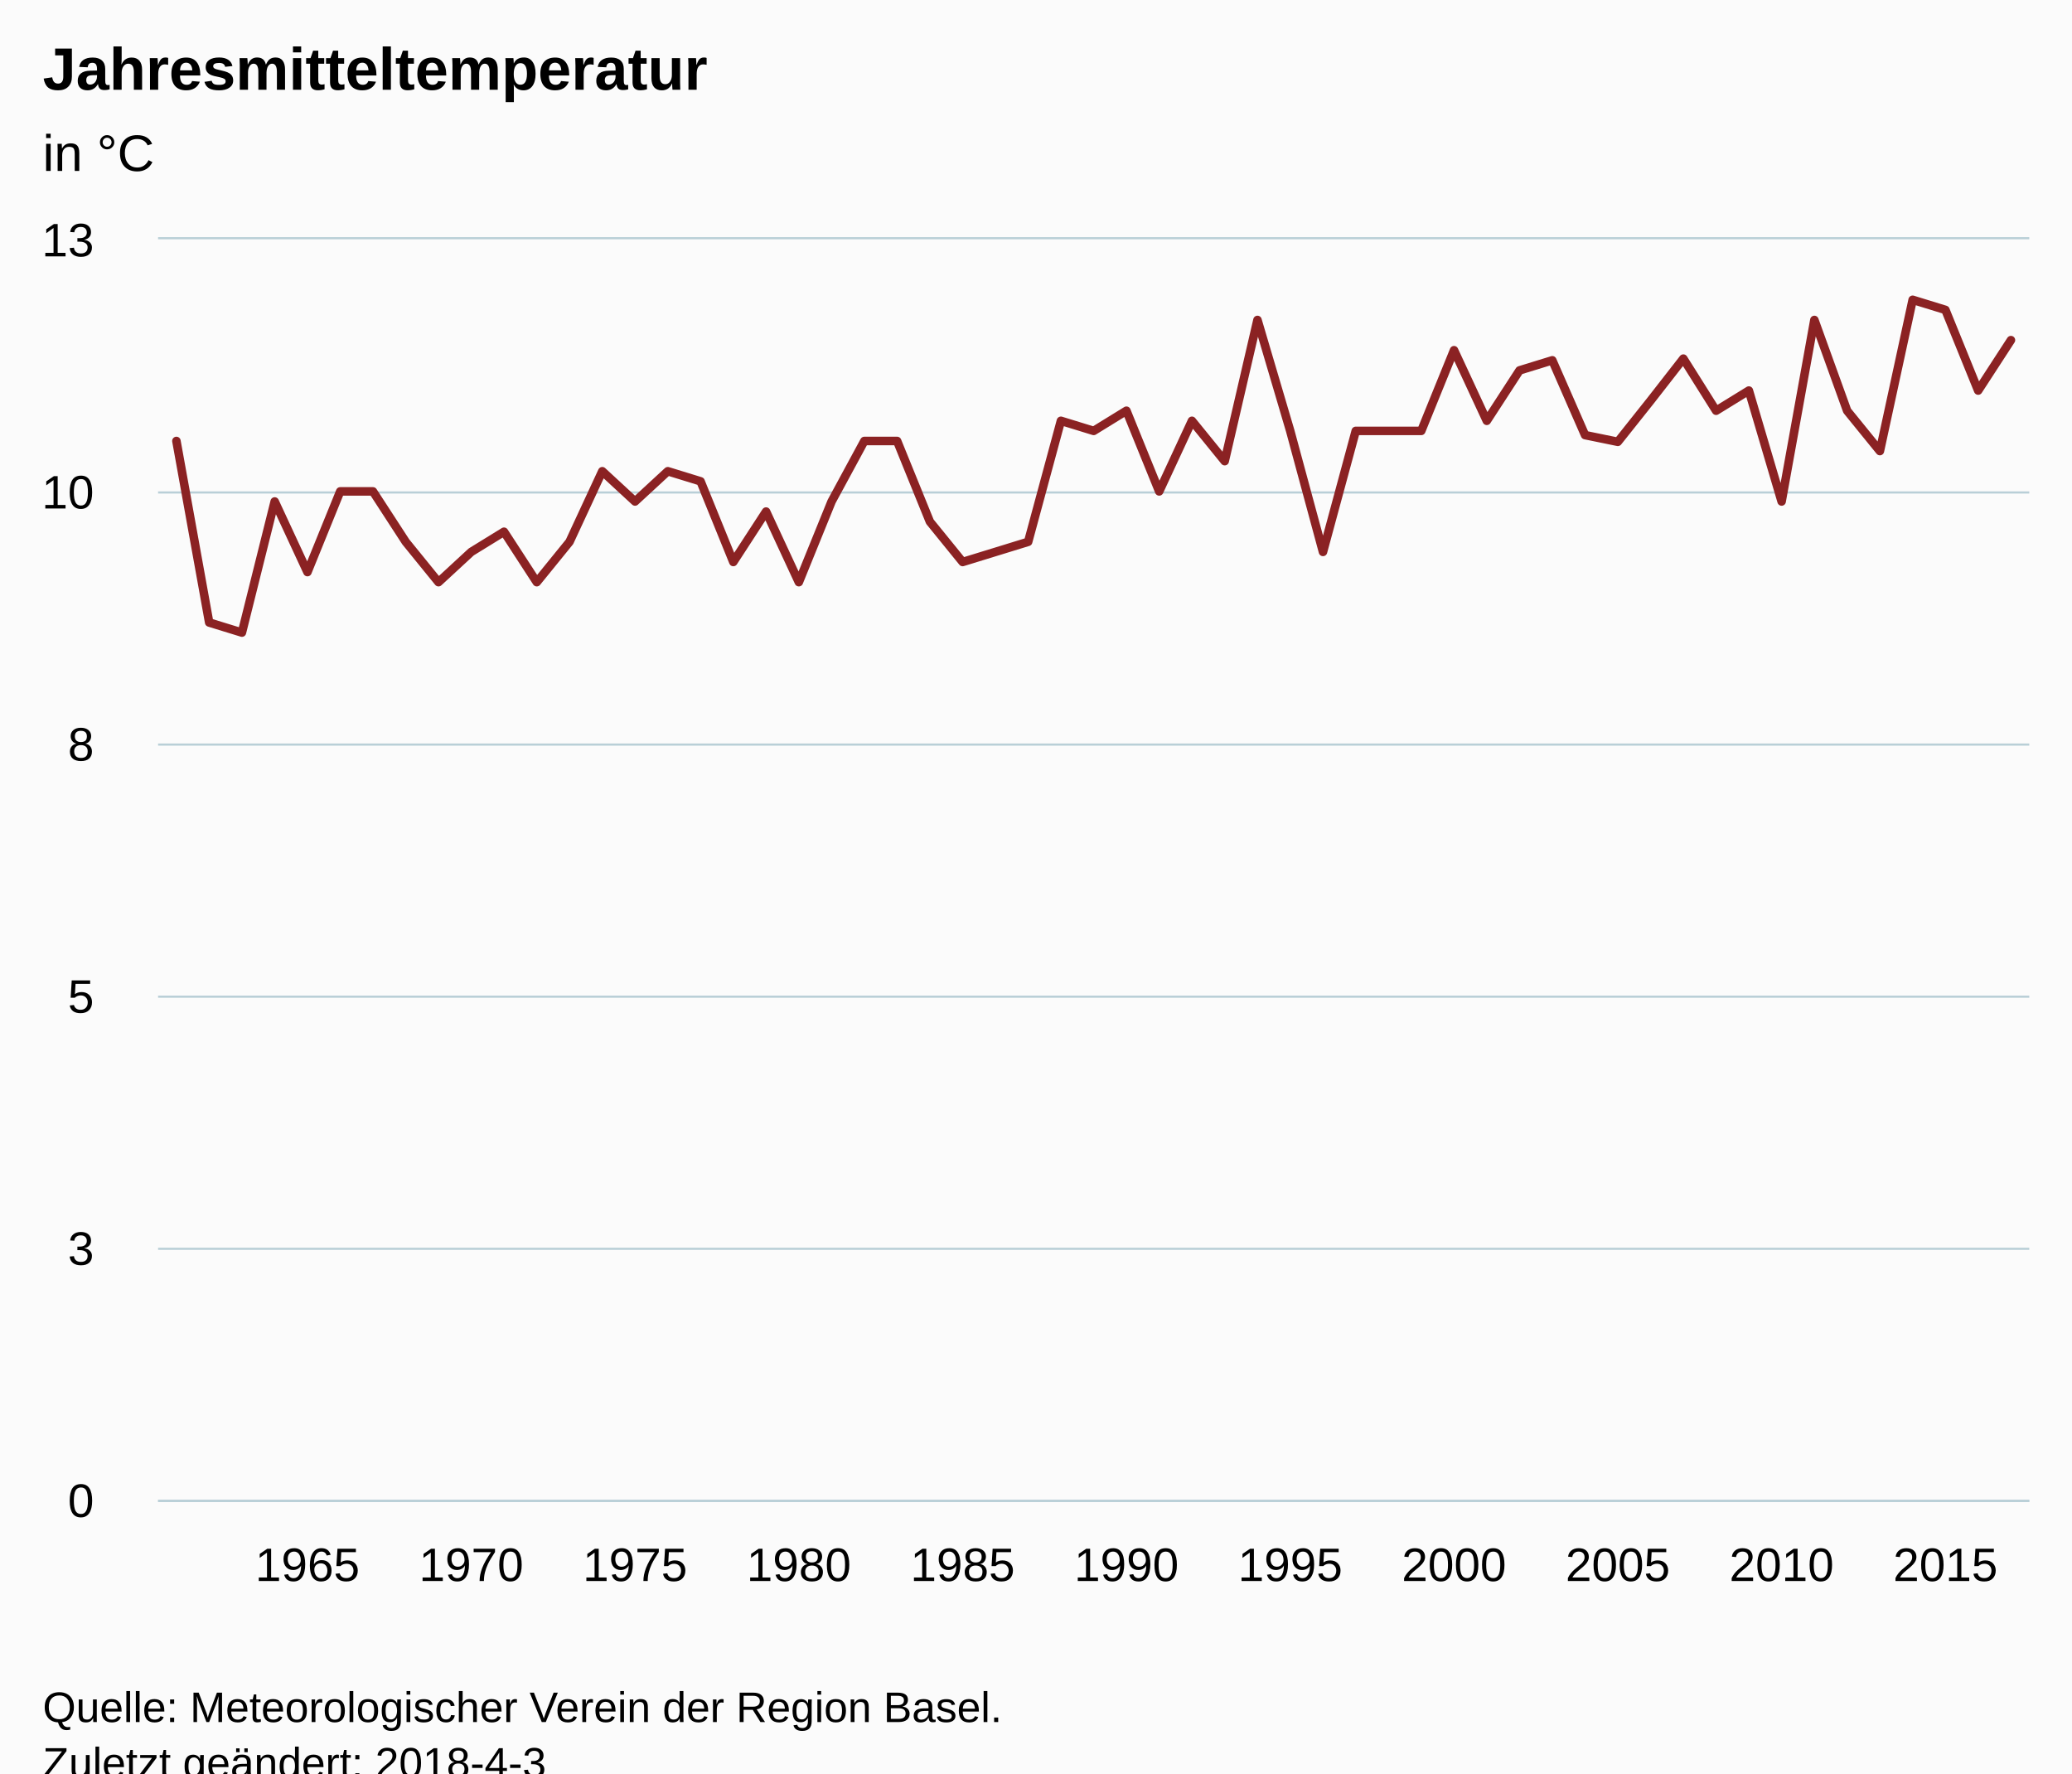
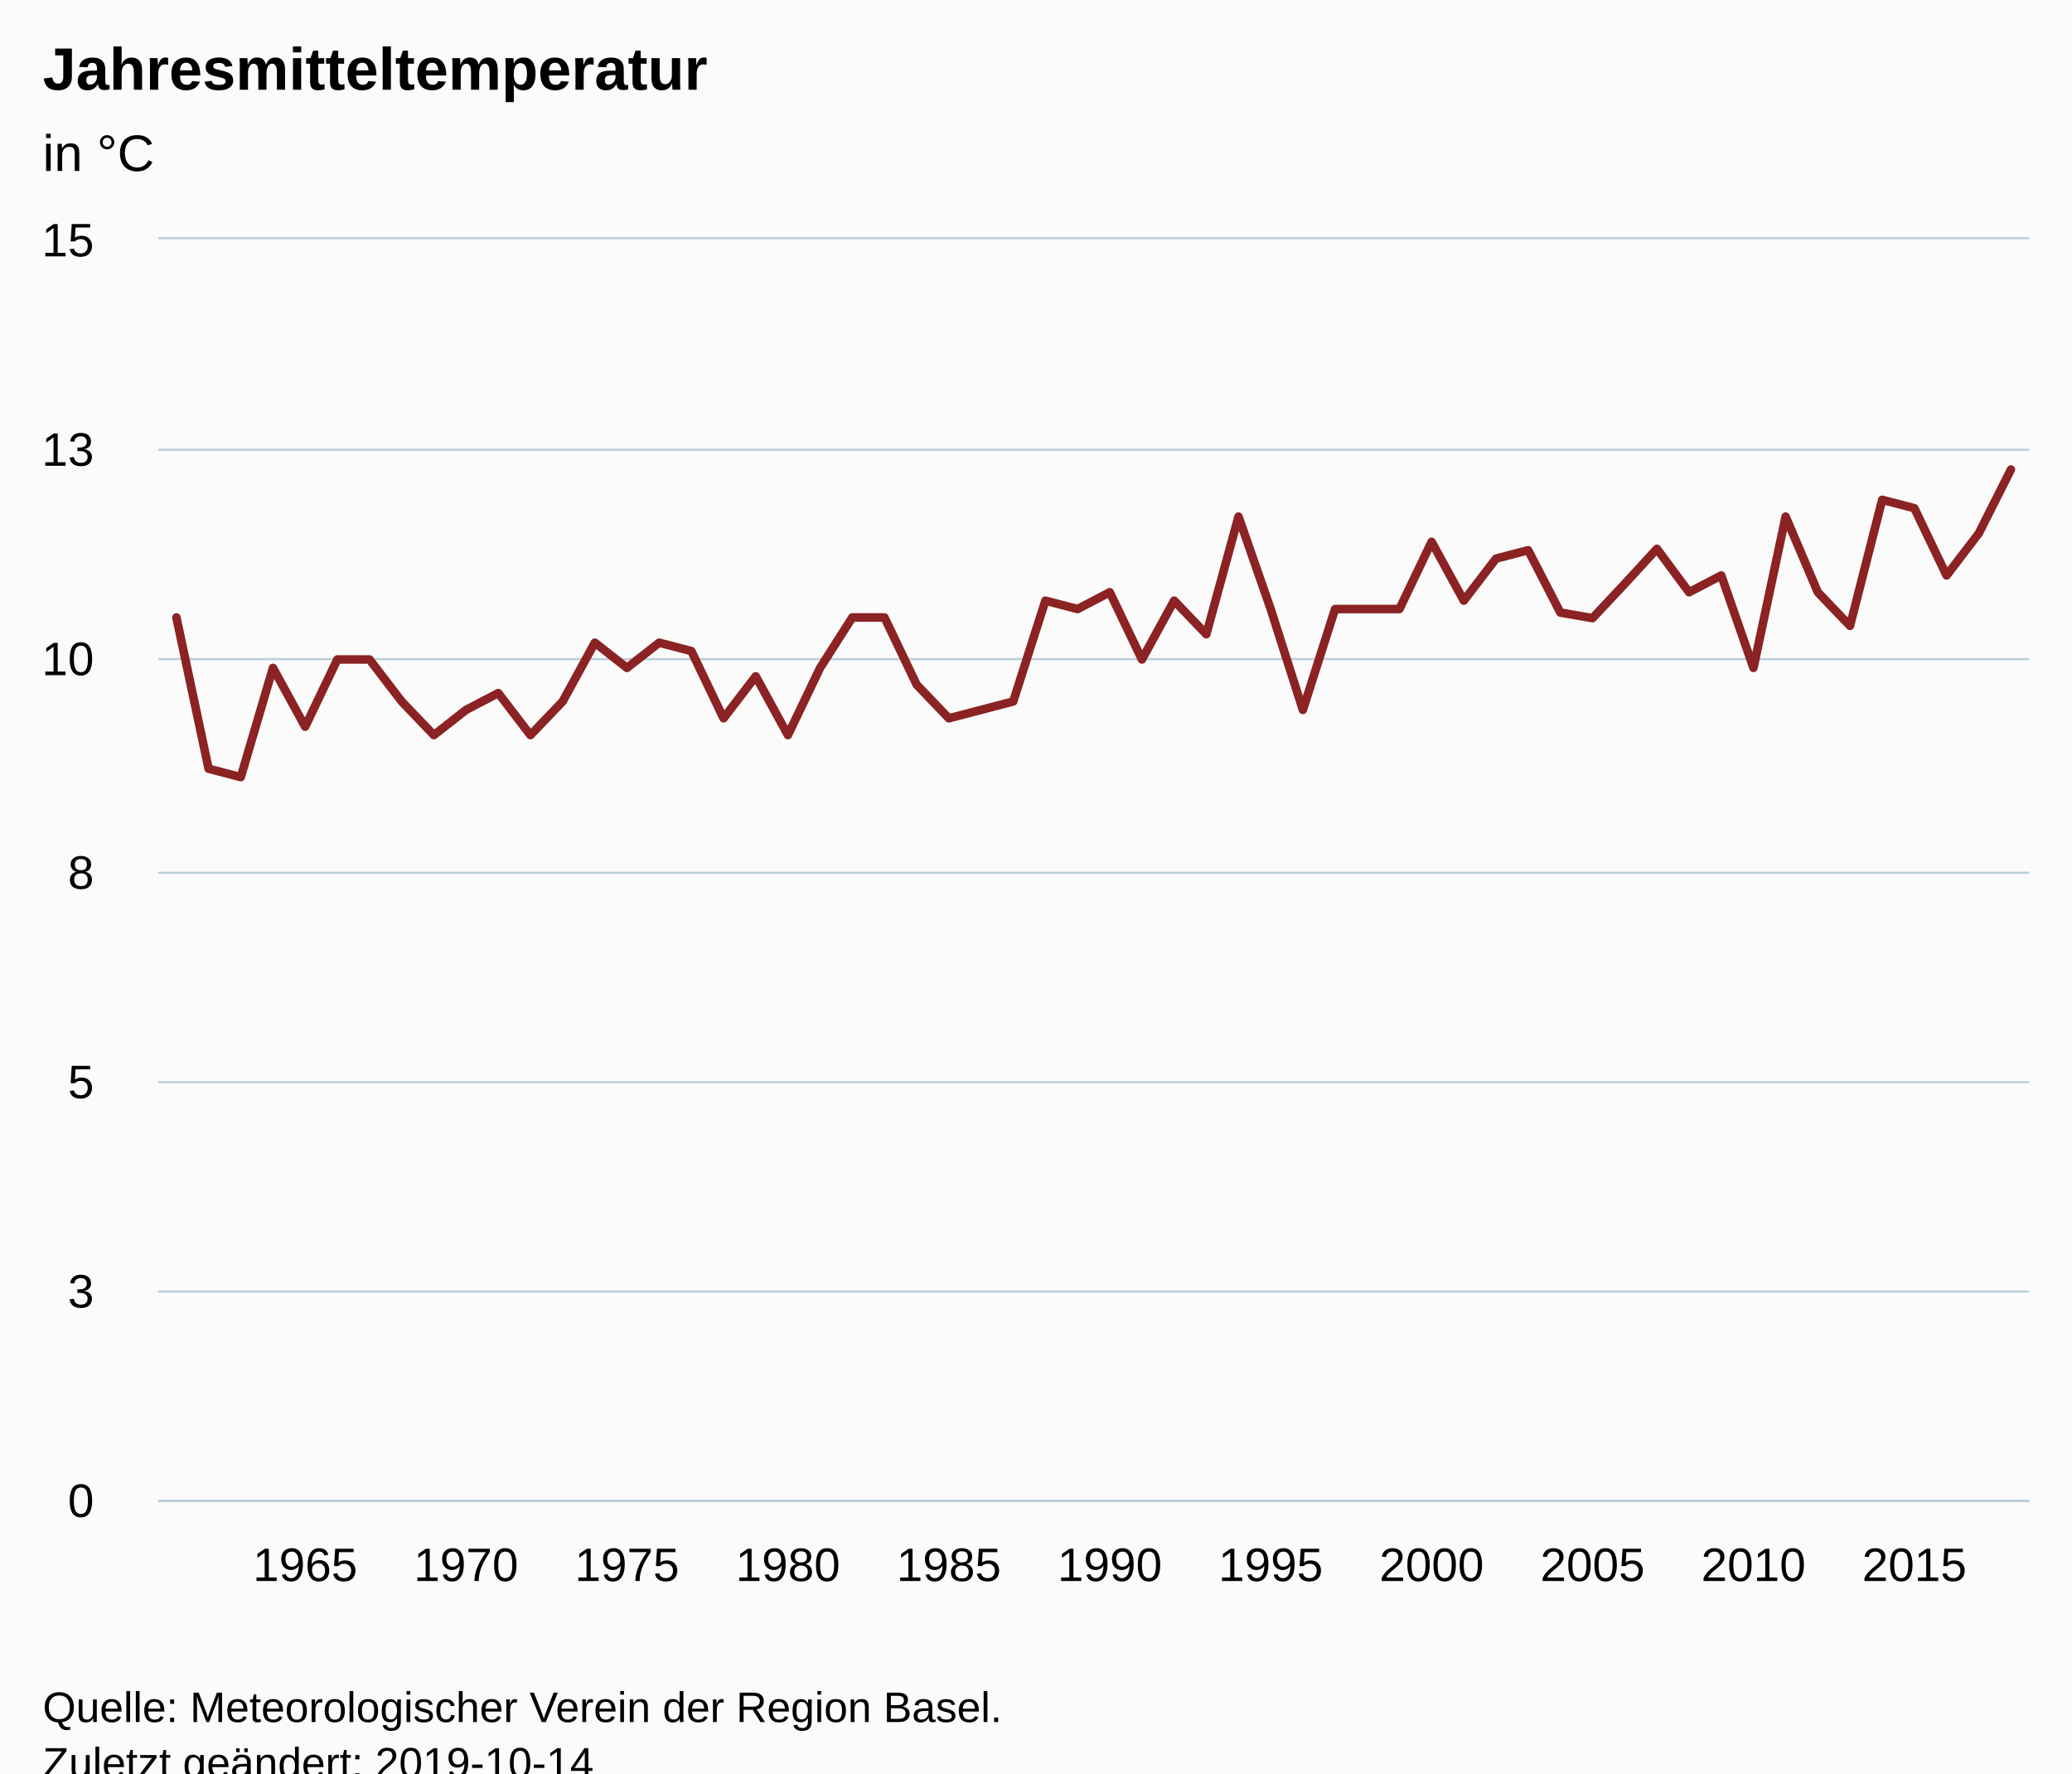
<svg xmlns="http://www.w3.org/2000/svg" version="1.1" class="highcharts-root" style="font-family:Arial;font-size:12px;" viewBox="0 0 485 415">
  <defs>
-     <clipPath id="highcharts-0f89nda-6">
+     <clipPath id="highcharts-gh1g9l1-6">
      <rect x="0" y="0" width="438" height="295" fill="none" />
    </clipPath>
-     <clipPath id="highcharts-0f89nda-7">
+     <clipPath id="highcharts-gh1g9l1-7">
      <rect x="0" y="0" width="438" height="295" fill="none" />
    </clipPath>
  </defs>
  <rect fill="#fbfbfb" class="highcharts-background" x="0" y="0" width="485" height="428" rx="0" ry="0" />
  <rect fill="none" class="highcharts-plot-background" x="37" y="56" width="438" height="295" />
  <g class="highcharts-pane-group" data-z-index="0" />
  <g class="highcharts-grid highcharts-xaxis-grid " data-z-index="1">
-     <path fill="none" data-z-index="1" class="highcharts-grid-line" d="M 71.5 56 L 71.5 351" opacity="1" />
-     <path fill="none" data-z-index="1" class="highcharts-grid-line" d="M 109.5 56 L 109.5 351" opacity="1" />
-     <path fill="none" data-z-index="1" class="highcharts-grid-line" d="M 148.5 56 L 148.5 351" opacity="1" />
-     <path fill="none" data-z-index="1" class="highcharts-grid-line" d="M 186.5 56 L 186.5 351" opacity="1" />
-     <path fill="none" data-z-index="1" class="highcharts-grid-line" d="M 224.5 56 L 224.5 351" opacity="1" />
-     <path fill="none" data-z-index="1" class="highcharts-grid-line" d="M 263.5 56 L 263.5 351" opacity="1" />
-     <path fill="none" data-z-index="1" class="highcharts-grid-line" d="M 301.5 56 L 301.5 351" opacity="1" />
-     <path fill="none" data-z-index="1" class="highcharts-grid-line" d="M 339.5 56 L 339.5 351" opacity="1" />
-     <path fill="none" data-z-index="1" class="highcharts-grid-line" d="M 378.5 56 L 378.5 351" opacity="1" />
-     <path fill="none" data-z-index="1" class="highcharts-grid-line" d="M 416.5 56 L 416.5 351" opacity="1" />
-     <path fill="none" data-z-index="1" class="highcharts-grid-line" d="M 454.5 56 L 454.5 351" opacity="1" />
+     <path fill="none" data-z-index="1" class="highcharts-grid-line" d="M 70.5 56 L 70.5 351" opacity="1" />
+     <path fill="none" data-z-index="1" class="highcharts-grid-line" d="M 108.5 56 L 108.5 351" opacity="1" />
+     <path fill="none" data-z-index="1" class="highcharts-grid-line" d="M 146.5 56 L 146.5 351" opacity="1" />
+     <path fill="none" data-z-index="1" class="highcharts-grid-line" d="M 183.5 56 L 183.5 351" opacity="1" />
+     <path fill="none" data-z-index="1" class="highcharts-grid-line" d="M 221.5 56 L 221.5 351" opacity="1" />
+     <path fill="none" data-z-index="1" class="highcharts-grid-line" d="M 259.5 56 L 259.5 351" opacity="1" />
+     <path fill="none" data-z-index="1" class="highcharts-grid-line" d="M 296.5 56 L 296.5 351" opacity="1" />
+     <path fill="none" data-z-index="1" class="highcharts-grid-line" d="M 334.5 56 L 334.5 351" opacity="1" />
+     <path fill="none" data-z-index="1" class="highcharts-grid-line" d="M 372.5 56 L 372.5 351" opacity="1" />
+     <path fill="none" data-z-index="1" class="highcharts-grid-line" d="M 409.5 56 L 409.5 351" opacity="1" />
+     <path fill="none" data-z-index="1" class="highcharts-grid-line" d="M 447.5 56 L 447.5 351" opacity="1" />
  </g>
  <g class="highcharts-grid highcharts-yaxis-grid " data-z-index="1">
    <path fill="none" stroke="#B9CFD7" stroke-width="0.5" data-z-index="1" class="highcharts-grid-line" d="M 37 351.25 L 475 351.25" opacity="1" />
-     <path fill="none" stroke="#B9CFD7" stroke-width="0.5" data-z-index="1" class="highcharts-grid-line" d="M 37 292.25 L 475 292.25" opacity="1" />
-     <path fill="none" stroke="#B9CFD7" stroke-width="0.5" data-z-index="1" class="highcharts-grid-line" d="M 37 233.25 L 475 233.25" opacity="1" />
-     <path fill="none" stroke="#B9CFD7" stroke-width="0.5" data-z-index="1" class="highcharts-grid-line" d="M 37 174.25 L 475 174.25" opacity="1" />
-     <path fill="none" stroke="#B9CFD7" stroke-width="0.5" data-z-index="1" class="highcharts-grid-line" d="M 37 115.25 L 475 115.25" opacity="1" />
+     <path fill="none" stroke="#B9CFD7" stroke-width="0.5" data-z-index="1" class="highcharts-grid-line" d="M 37 302.25 L 475 302.25" opacity="1" />
+     <path fill="none" stroke="#B9CFD7" stroke-width="0.5" data-z-index="1" class="highcharts-grid-line" d="M 37 253.25 L 475 253.25" opacity="1" />
+     <path fill="none" stroke="#B9CFD7" stroke-width="0.5" data-z-index="1" class="highcharts-grid-line" d="M 37 204.25 L 475 204.25" opacity="1" />
+     <path fill="none" stroke="#B9CFD7" stroke-width="0.5" data-z-index="1" class="highcharts-grid-line" d="M 37 154.25 L 475 154.25" opacity="1" />
+     <path fill="none" stroke="#B9CFD7" stroke-width="0.5" data-z-index="1" class="highcharts-grid-line" d="M 37 105.25 L 475 105.25" opacity="1" />
    <path fill="none" stroke="#B9CFD7" stroke-width="0.5" data-z-index="1" class="highcharts-grid-line" d="M 37 55.75 L 475 55.75" opacity="1" />
  </g>
  <rect fill="none" class="highcharts-plot-border" data-z-index="1" x="37" y="56" width="438" height="295" />
  <g class="highcharts-axis highcharts-xaxis " data-z-index="2">
    <path fill="none" class="highcharts-axis-line" stroke="#B9CFD7" stroke-width="0.5" data-z-index="7" d="M 37 351.25 L 475 351.25" />
  </g>
  <g class="highcharts-axis highcharts-yaxis " data-z-index="2">
    <path fill="none" class="highcharts-axis-line" data-z-index="7" d="M 37 56 L 37 351" />
  </g>
  <g class="highcharts-series-group" data-z-index="3">
-     <g data-z-index="0.1" class="highcharts-series highcharts-series-0 highcharts-line-series " transform="translate(37,56) scale(1 1)" clip-path="url(#highcharts-0f89nda-7)">
-       <path fill="none" d="M 4.294 47.2 L 11.962 89.68 L 19.63 92.04 L 27.298 61.36 L 34.966 77.88 L 42.634 59 L 50.303 59 L 57.971 70.8 L 65.639 80.24 L 73.307 73.16 L 80.975 68.44 L 88.643 80.24 L 96.311 70.8 L 103.979 54.28 L 111.647 61.36 L 119.315 54.28 L 126.983 56.64 L 134.651 75.52 L 142.319 63.72 L 149.987 80.24 L 157.655 61.36 L 165.324 47.2 L 172.992 47.2 L 180.66 66.08 L 188.328 75.52 L 195.996 73.16 L 203.664 70.8 L 211.332 42.48 L 219 44.84 L 226.668 40.12 L 234.336 59 L 242.004 42.48 L 249.672 51.92 L 257.34 18.88 L 265.008 44.84 L 272.676 73.16 L 280.345 44.84 L 288.013 44.84 L 295.681 44.84 L 303.349 25.96 L 311.017 42.48 L 318.685 30.68 L 326.353 28.32 L 334.021 45.823 L 341.689 47.397 L 349.357 37.76 L 357.025 27.927 L 364.693 40.12 L 372.361 35.4 L 380.029 61.36 L 387.697 18.88 L 395.366 40.12 L 403.034 49.56 L 410.702 14.16 L 418.37 16.52 L 426.038 35.4 L 433.706 23.6" class="highcharts-graph" data-z-index="1" stroke="#8b2223" stroke-width="2" stroke-linejoin="round" stroke-linecap="round" />
+     <g data-z-index="0.1" class="highcharts-series highcharts-series-0 highcharts-line-series " transform="translate(37,56) scale(1 1)" clip-path="url(#highcharts-gh1g9l1-7)">
+       <path fill="none" d="M 4.294 88.5 L 11.828 123.9 L 19.361 125.867 L 26.895 100.3 L 34.428 114.067 L 41.962 98.333 L 49.495 98.333 L 57.029 108.167 L 64.562 116.033 L 72.096 110.133 L 79.63 106.2 L 87.163 116.033 L 94.697 108.167 L 102.23 94.4 L 109.764 100.3 L 117.297 94.4 L 124.831 96.367 L 132.364 112.1 L 139.898 102.267 L 147.431 116.033 L 154.965 100.3 L 162.498 88.5 L 170.032 88.5 L 177.566 104.233 L 185.099 112.1 L 192.633 110.133 L 200.166 108.167 L 207.7 84.567 L 215.233 86.533 L 222.767 82.6 L 230.3 98.333 L 237.834 84.567 L 245.367 92.433 L 252.901 64.9 L 260.434 86.533 L 267.968 110.133 L 275.502 86.533 L 283.035 86.533 L 290.569 86.533 L 298.102 70.8 L 305.636 84.567 L 313.169 74.733 L 320.703 72.767 L 328.236 87.353 L 335.77 88.664 L 343.303 80.633 L 350.837 72.439 L 358.37 82.6 L 365.904 78.667 L 373.438 100.3 L 380.971 64.9 L 388.505 82.6 L 396.038 90.467 L 403.572 60.967 L 411.105 62.933 L 418.639 78.667 L 426.172 68.833 L 433.706 53.887" class="highcharts-graph" data-z-index="1" stroke="#8b2223" stroke-width="2" stroke-linejoin="round" stroke-linecap="round" />
    </g>
    <g data-z-index="0.1" class="highcharts-markers highcharts-series-0 highcharts-line-series " transform="translate(37,56) scale(1 1)" clip-path="none" />
  </g>
  <text x="10" text-anchor="start" class="highcharts-title" data-z-index="4" style="color:#000000;font-size:14px;font-weight:bold;fill:#000000;" y="21">
    <tspan>Jahresmitteltemperatur</tspan>
  </text>
  <text x="10" text-anchor="start" class="highcharts-subtitle" data-z-index="4" style="color:#000000;font-size:12px;font-weight:normal;font-family:Arial;fill:#000000;" y="40">
    <tspan>in °C</tspan>
  </text>
  <g class="highcharts-axis-labels highcharts-xaxis-labels " data-z-index="7">
-     <text x="71.966" style="color:#000000;cursor:default;font-size:11px;fill:#000000;" text-anchor="middle" transform="translate(0,0)" y="370" opacity="1">1965</text>
-     <text x="110.307" style="color:#000000;cursor:default;font-size:11px;fill:#000000;" text-anchor="middle" transform="translate(0,0)" y="370" opacity="1">1970</text>
-     <text x="148.647" style="color:#000000;cursor:default;font-size:11px;fill:#000000;" text-anchor="middle" transform="translate(0,0)" y="370" opacity="1">1975</text>
-     <text x="186.987" style="color:#000000;cursor:default;font-size:11px;fill:#000000;" text-anchor="middle" transform="translate(0,0)" y="370" opacity="1">1980</text>
-     <text x="225.328" style="color:#000000;cursor:default;font-size:11px;fill:#000000;" text-anchor="middle" transform="translate(0,0)" y="370" opacity="1">1985</text>
-     <text x="263.668" style="color:#000000;cursor:default;font-size:11px;fill:#000000;" text-anchor="middle" transform="translate(0,0)" y="370" opacity="1">1990</text>
-     <text x="302.008" style="color:#000000;cursor:default;font-size:11px;fill:#000000;" text-anchor="middle" transform="translate(0,0)" y="370" opacity="1">1995</text>
-     <text x="340.349" style="color:#000000;cursor:default;font-size:11px;fill:#000000;" text-anchor="middle" transform="translate(0,0)" y="370" opacity="1">2000</text>
-     <text x="378.689" style="color:#000000;cursor:default;font-size:11px;fill:#000000;" text-anchor="middle" transform="translate(0,0)" y="370" opacity="1">2005</text>
-     <text x="417.029" style="color:#000000;cursor:default;font-size:11px;fill:#000000;" text-anchor="middle" transform="translate(0,0)" y="370" opacity="1">2010</text>
-     <text x="455.37" style="color:#000000;cursor:default;font-size:11px;fill:#000000;" text-anchor="middle" transform="translate(0,0)" y="370" opacity="1">2015</text>
+     <text x="71.428" style="color:#000000;cursor:default;font-size:11px;fill:#000000;" text-anchor="middle" transform="translate(0,0)" y="370" opacity="1">1965</text>
+     <text x="109.096" style="color:#000000;cursor:default;font-size:11px;fill:#000000;" text-anchor="middle" transform="translate(0,0)" y="370" opacity="1">1970</text>
+     <text x="146.764" style="color:#000000;cursor:default;font-size:11px;fill:#000000;" text-anchor="middle" transform="translate(0,0)" y="370" opacity="1">1975</text>
+     <text x="184.431" style="color:#000000;cursor:default;font-size:11px;fill:#000000;" text-anchor="middle" transform="translate(0,0)" y="370" opacity="1">1980</text>
+     <text x="222.099" style="color:#000000;cursor:default;font-size:11px;fill:#000000;" text-anchor="middle" transform="translate(0,0)" y="370" opacity="1">1985</text>
+     <text x="259.767" style="color:#000000;cursor:default;font-size:11px;fill:#000000;" text-anchor="middle" transform="translate(0,0)" y="370" opacity="1">1990</text>
+     <text x="297.434" style="color:#000000;cursor:default;font-size:11px;fill:#000000;" text-anchor="middle" transform="translate(0,0)" y="370" opacity="1">1995</text>
+     <text x="335.102" style="color:#000000;cursor:default;font-size:11px;fill:#000000;" text-anchor="middle" transform="translate(0,0)" y="370" opacity="1">2000</text>
+     <text x="372.77" style="color:#000000;cursor:default;font-size:11px;fill:#000000;" text-anchor="middle" transform="translate(0,0)" y="370" opacity="1">2005</text>
+     <text x="410.438" style="color:#000000;cursor:default;font-size:11px;fill:#000000;" text-anchor="middle" transform="translate(0,0)" y="370" opacity="1">2010</text>
+     <text x="448.105" style="color:#000000;cursor:default;font-size:11px;fill:#000000;" text-anchor="middle" transform="translate(0,0)" y="370" opacity="1">2015</text>
  </g>
  <g class="highcharts-axis-labels highcharts-yaxis-labels " data-z-index="7">
    <text x="22" style="color:#000000;cursor:default;font-size:11px;fill:#000000;" text-anchor="end" transform="translate(0,0)" y="355" opacity="1">0</text>
-     <text x="22" style="color:#000000;cursor:default;font-size:11px;fill:#000000;" text-anchor="end" transform="translate(0,0)" y="296" opacity="1">3</text>
-     <text x="22" style="color:#000000;cursor:default;font-size:11px;fill:#000000;" text-anchor="end" transform="translate(0,0)" y="237" opacity="1">5</text>
-     <text x="22" style="color:#000000;cursor:default;font-size:11px;fill:#000000;" text-anchor="end" transform="translate(0,0)" y="178" opacity="1">8</text>
-     <text x="22" style="color:#000000;cursor:default;font-size:11px;fill:#000000;" text-anchor="end" transform="translate(0,0)" y="119" opacity="1">10</text>
-     <text x="22" style="color:#000000;cursor:default;font-size:11px;fill:#000000;" text-anchor="end" transform="translate(0,0)" y="60" opacity="1">13</text>
+     <text x="22" style="color:#000000;cursor:default;font-size:11px;fill:#000000;" text-anchor="end" transform="translate(0,0)" y="306" opacity="1">3</text>
+     <text x="22" style="color:#000000;cursor:default;font-size:11px;fill:#000000;" text-anchor="end" transform="translate(0,0)" y="257" opacity="1">5</text>
+     <text x="22" style="color:#000000;cursor:default;font-size:11px;fill:#000000;" text-anchor="end" transform="translate(0,0)" y="208" opacity="1">8</text>
+     <text x="22" style="color:#000000;cursor:default;font-size:11px;fill:#000000;" text-anchor="end" transform="translate(0,0)" y="158" opacity="1">10</text>
+     <text x="22" style="color:#000000;cursor:default;font-size:11px;fill:#000000;" text-anchor="end" transform="translate(0,0)" y="109" opacity="1">13</text>
+     <text x="22" style="color:#000000;cursor:default;font-size:11px;fill:#000000;" text-anchor="end" transform="translate(0,0)" y="60" opacity="1">15</text>
  </g>
  <text x="10" class="highcharts-credits" text-anchor="start" data-z-index="8" style="cursor:default;color:#000000;font-size:10px;fill:#000000;" y="403">
    <tspan>Quelle: Meteorologischer Verein der Region Basel.</tspan>
-     <tspan x="10" dy="13">Zuletzt geändert: 2018-4-3</tspan>
+     <tspan x="10" dy="13">Zuletzt geändert: 2019-10-14</tspan>
  </text>
</svg>
